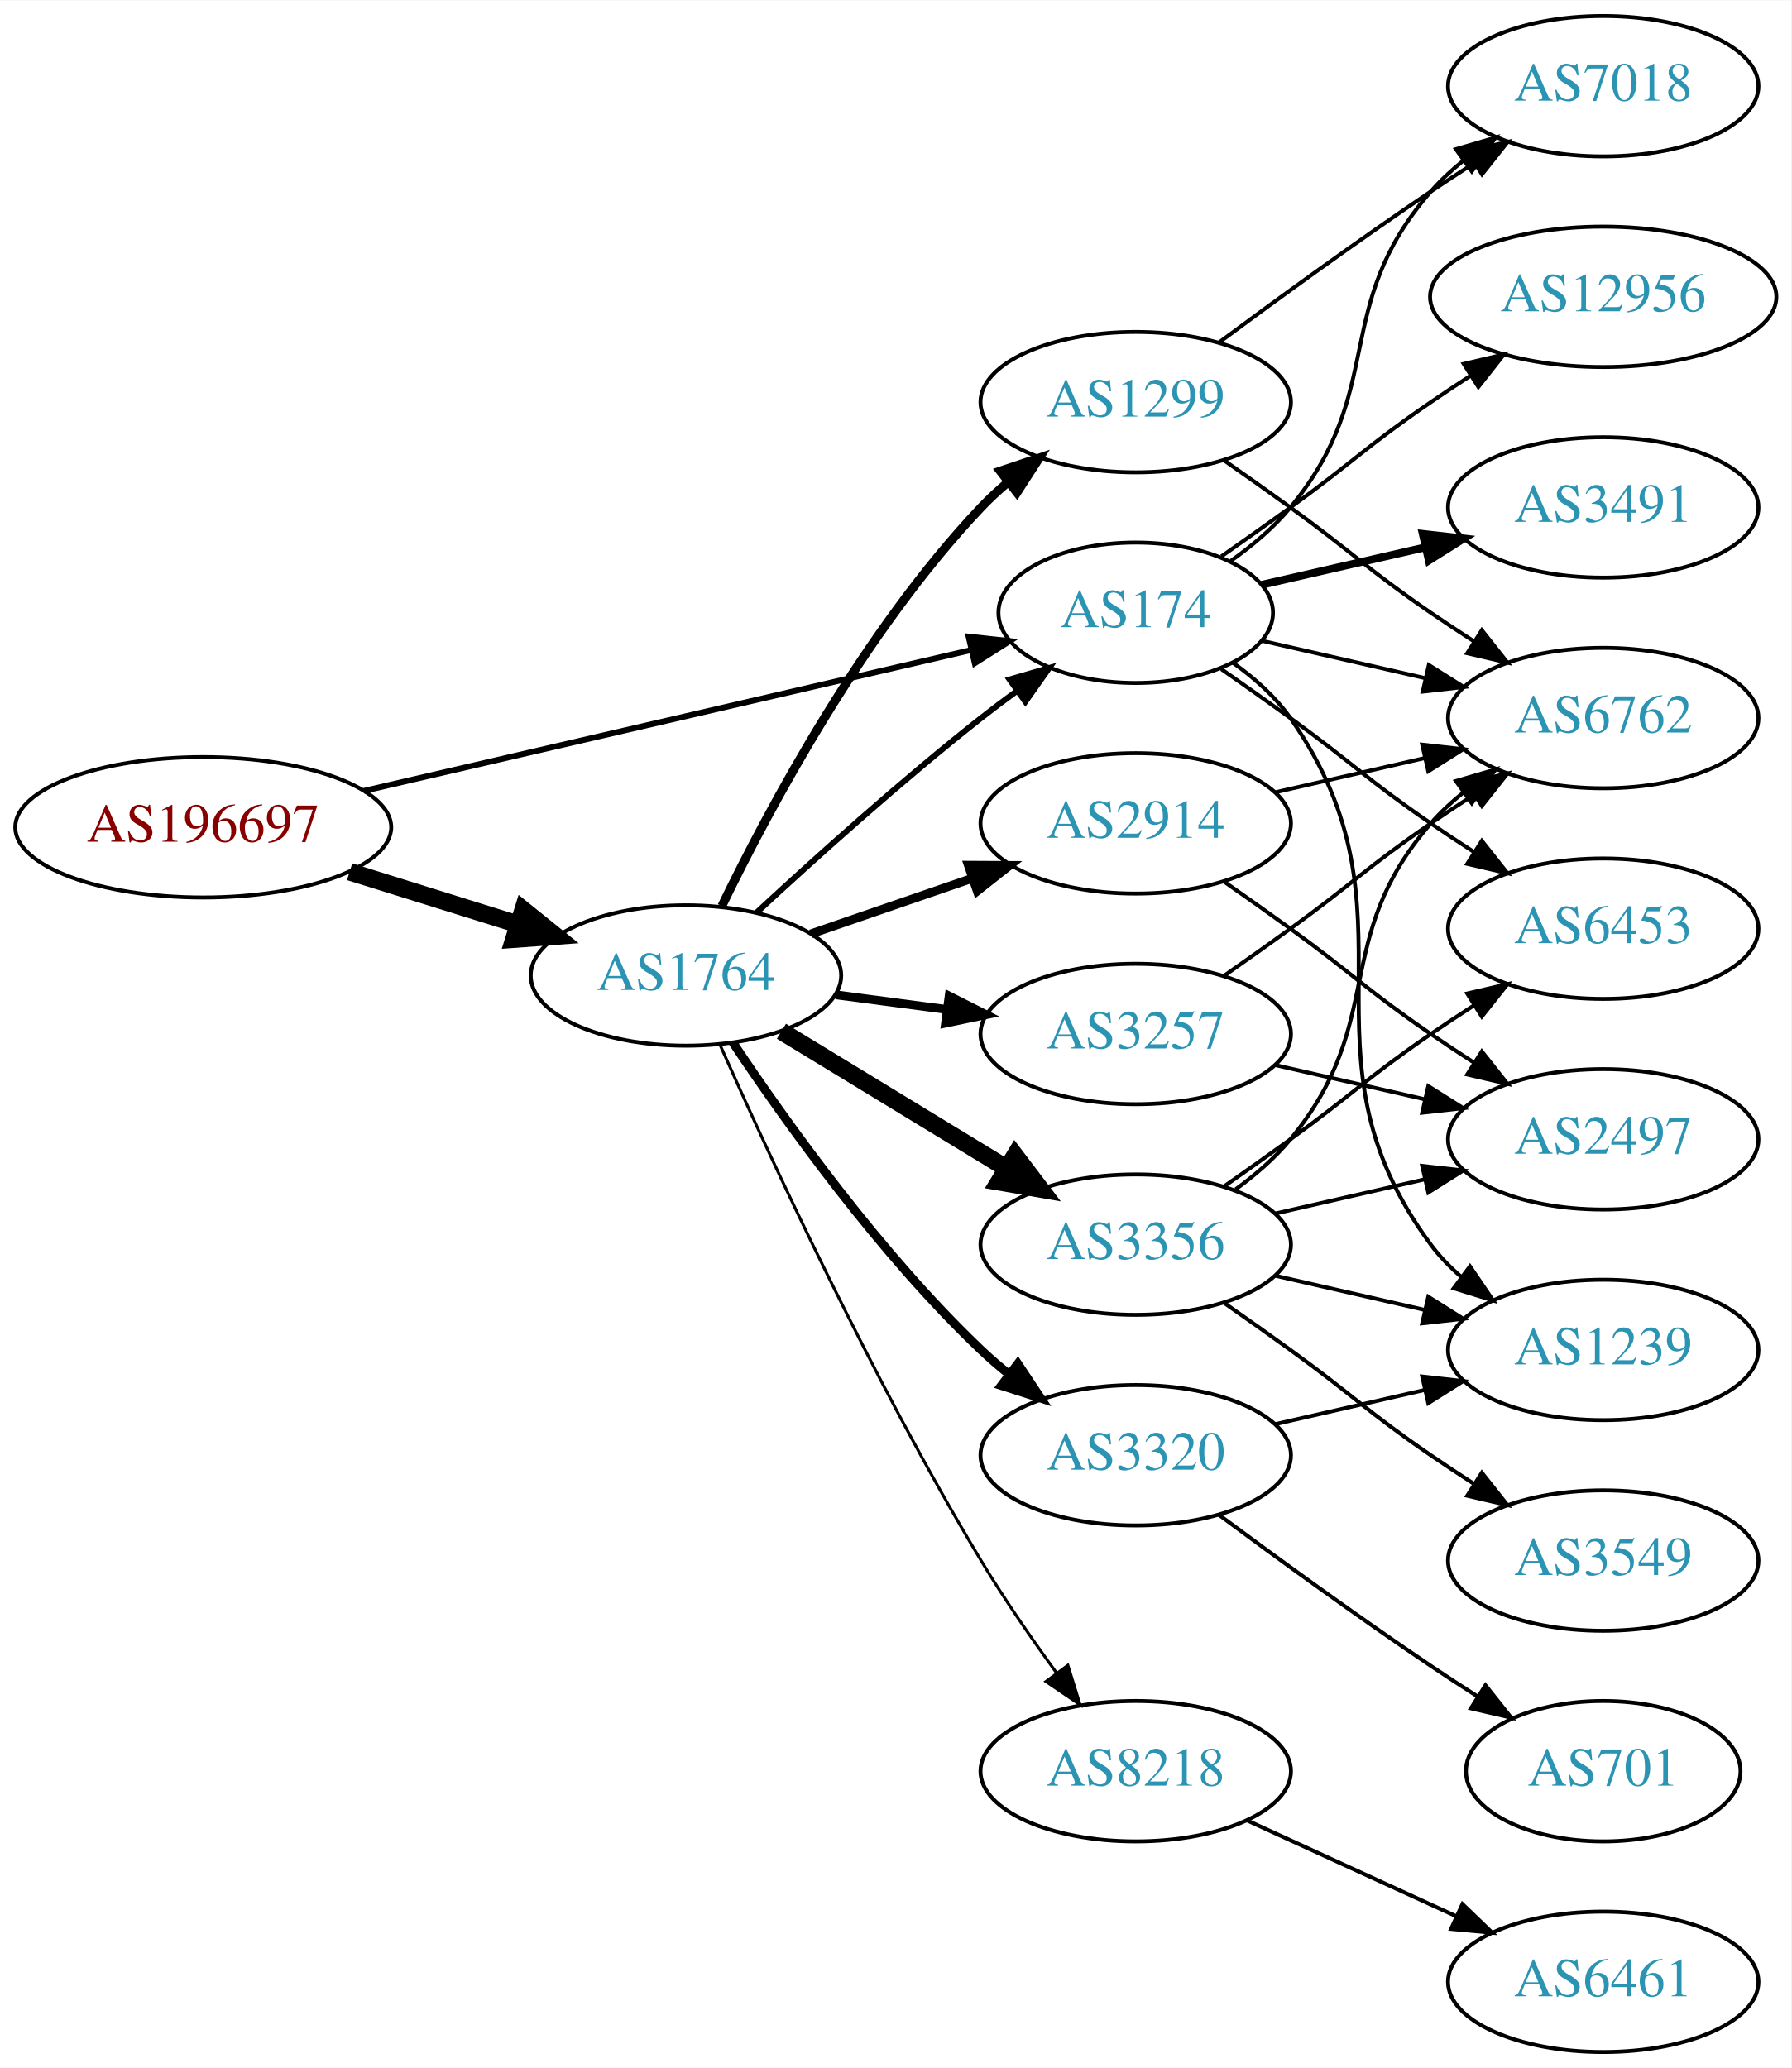
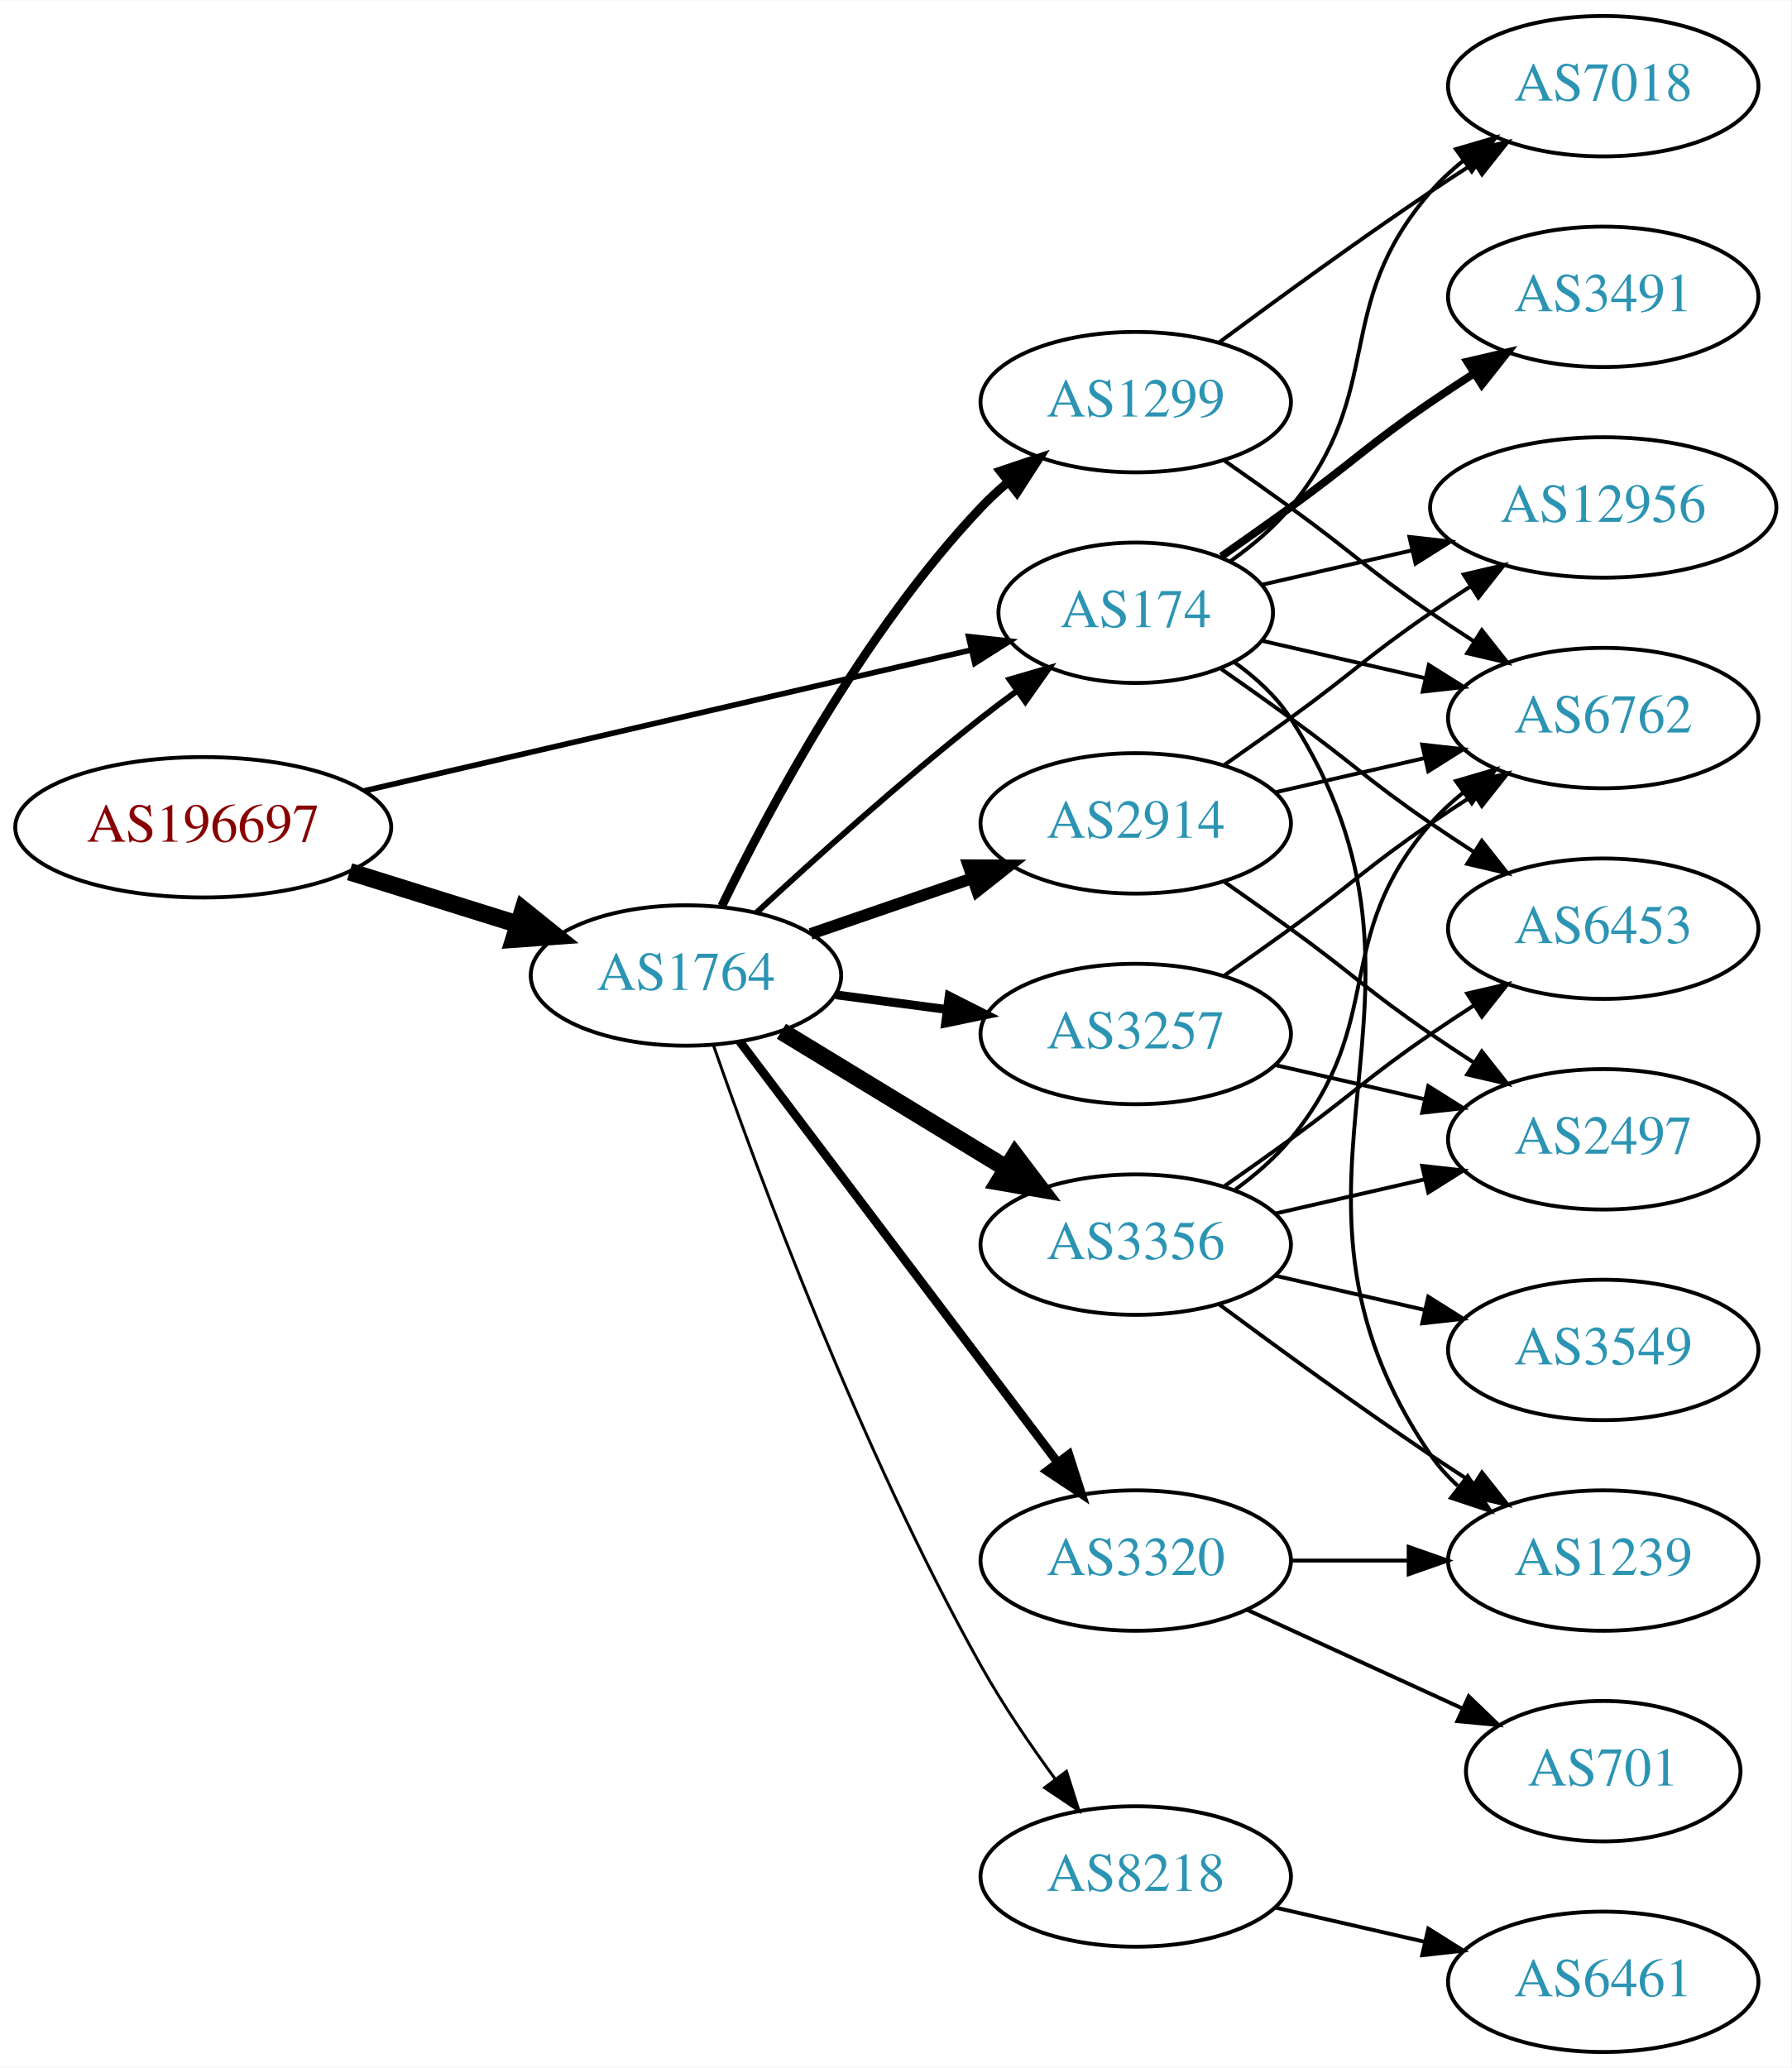
<svg xmlns="http://www.w3.org/2000/svg" xmlns:xlink="http://www.w3.org/1999/xlink" width="459pt" height="530pt" viewBox="0.00 0.00 459.17 530.00">
  <g id="graph0" class="graph" transform="scale(1 1) rotate(0) translate(4 526)">
    <polygon fill="white" stroke="none" points="-4,4 -4,-526 455.17,-526 455.17,4 -4,4" />
    <g id="node1" class="node">
      <g id="a_node1">
        <a xlink:href="/asn/196697" xlink:title="AS196697 ~ Danube Data Center GmbH [AT]">
          <ellipse fill="#ffffff" stroke="black" cx="48.096" cy="-314" rx="48.192" ry="18" />
          <text text-anchor="middle" x="48.096" y="-310.3" font-family="Times,serif" font-size="14.00" fill="#880000">AS196697</text>
        </a>
      </g>
    </g>
    <g id="node2" class="node">
      <g id="a_node2">
        <a xlink:href="/asn/174" xlink:title="AS174 ~ Cogent Communications [US]">
          <ellipse fill="#ffffff" stroke="black" cx="287.131" cy="-369" rx="35.194" ry="18" />
          <text text-anchor="middle" x="287.131" y="-365.3" font-family="Times,serif" font-size="14.00" fill="#2c94b3">AS174</text>
        </a>
      </g>
    </g>
    <g id="edge1" class="edge">
-       <path fill="none" stroke="black" stroke-width="1.5" d="M89.305,-323.33C132.593,-333.374 201.107,-349.272 244.818,-359.414" />
-       <polygon fill="black" stroke="black" stroke-width="1.5" points="244.294,-362.885 254.826,-361.736 245.876,-356.067 244.294,-362.885" />
+       <path fill="none" stroke="black" stroke-width="1.432" d="M89.305,-323.33C132.593,-333.374 201.107,-349.272 244.818,-359.414" />
+       <polygon fill="black" stroke="black" stroke-width="1.432" points="244.294,-362.885 254.826,-361.736 245.876,-356.067 244.294,-362.885" />
    </g>
    <g id="node3" class="node">
      <g id="a_node3">
        <a xlink:href="/asn/1764" xlink:title="AS1764 ~ NEXTLAYER-AS [AT]">
          <ellipse fill="#ffffff" stroke="black" cx="171.838" cy="-276" rx="39.794" ry="18" />
          <text text-anchor="middle" x="171.838" y="-272.3" font-family="Times,serif" font-size="14.00" fill="#2c94b3">AS1764</text>
        </a>
      </g>
    </g>
    <g id="edge2" class="edge">
      <path fill="none" stroke="black" stroke-width="4.5" d="M85.622,-302.599C99.149,-298.377 114.595,-293.555 128.589,-289.188" />
      <polygon fill="black" stroke="black" stroke-width="4.5" points="130.1,-292.841 138.473,-286.102 127.754,-285.323 130.1,-292.841" />
    </g>
    <g id="node4" class="node">
      <g id="a_node4">
        <a xlink:href="/asn/6762" xlink:title="AS6762 ~ TELECOM ITALIA SPARKLE S.p.A. [IT]">
          <ellipse fill="#ffffff" stroke="black" cx="406.973" cy="-342" rx="39.794" ry="18" />
          <text text-anchor="middle" x="406.973" y="-338.3" font-family="Times,serif" font-size="14.00" fill="#2c94b3">AS6762</text>
        </a>
      </g>
    </g>
    <g id="edge3" class="edge">
      <path fill="none" stroke="black" d="M319.401,-361.835C332.24,-358.894 347.345,-355.433 361.312,-352.233" />
      <polygon fill="black" stroke="black" points="362.267,-355.605 371.233,-349.96 360.704,-348.781 362.267,-355.605" />
    </g>
    <g id="node5" class="node">
      <g id="a_node5">
-         <a xlink:href="/asn/12956" xlink:title="AS12956 ~ TELXIUS [ES]">
-           <ellipse fill="#ffffff" stroke="black" cx="406.973" cy="-450" rx="44.393" ry="18" />
-           <text text-anchor="middle" x="406.973" y="-446.3" font-family="Times,serif" font-size="14.00" fill="#2c94b3">AS12956</text>
+         <a xlink:href="/asn/1239" xlink:title="AS1239 ~ Sprint [US]">
+           <ellipse fill="#ffffff" stroke="black" cx="406.973" cy="-126" rx="39.794" ry="18" />
+           <text text-anchor="middle" x="406.973" y="-122.3" font-family="Times,serif" font-size="14.00" fill="#2c94b3">AS1239</text>
        </a>
      </g>
    </g>
    <g id="edge4" class="edge">
-       <path fill="none" stroke="black" d="M309.081,-383.445C314.844,-387.471 321.076,-391.872 326.777,-396 342.977,-407.729 346.283,-411.689 362.777,-423 366.048,-425.243 369.499,-427.528 372.965,-429.773" />
-       <polygon fill="black" stroke="black" points="371.207,-432.803 381.523,-435.22 374.966,-426.898 371.207,-432.803" />
+       <path fill="none" stroke="black" d="M312.367,-356.344C317.854,-352.428 323.13,-347.634 326.777,-342 373.252,-270.222 314.481,-223.566 362.777,-153 364.725,-150.154 367.082,-147.548 369.679,-145.176" />
+       <polygon fill="black" stroke="black" points="372.23,-147.628 378.015,-138.751 367.957,-142.083 372.23,-147.628" />
    </g>
    <g id="node6" class="node">
      <g id="a_node6">
-         <a xlink:href="/asn/1239" xlink:title="AS1239 ~ Sprint [US]">
-           <ellipse fill="#ffffff" stroke="black" cx="406.973" cy="-180" rx="39.794" ry="18" />
-           <text text-anchor="middle" x="406.973" y="-176.3" font-family="Times,serif" font-size="14.00" fill="#2c94b3">AS1239</text>
+         <a xlink:href="/asn/6453" xlink:title="AS6453 ~ TATA COMMUNICATIONS (AMERICA) INC [US]">
+           <ellipse fill="#ffffff" stroke="black" cx="406.973" cy="-288" rx="39.794" ry="18" />
+           <text text-anchor="middle" x="406.973" y="-284.3" font-family="Times,serif" font-size="14.00" fill="#2c94b3">AS6453</text>
        </a>
      </g>
    </g>
    <g id="edge5" class="edge">
-       <path fill="none" stroke="black" d="M312.088,-356.156C317.58,-352.244 322.928,-347.498 326.777,-342 362.391,-291.131 325.874,-256.941 362.777,-207 365.011,-203.977 367.694,-201.214 370.615,-198.707" />
-       <polygon fill="black" stroke="black" points="372.81,-201.437 378.758,-192.669 368.64,-195.814 372.81,-201.437" />
+       <path fill="none" stroke="black" d="M309.081,-354.555C314.844,-350.529 321.076,-346.128 326.777,-342 342.977,-330.271 346.283,-326.311 362.777,-315 366.306,-312.581 370.043,-310.111 373.784,-307.698" />
+       <polygon fill="black" stroke="black" points="375.856,-310.528 382.425,-302.216 372.106,-304.618 375.856,-310.528" />
    </g>
    <g id="node7" class="node">
      <g id="a_node7">
+         <a xlink:href="/asn/12956" xlink:title="AS12956 ~ TELXIUS [ES]">
+           <ellipse fill="#ffffff" stroke="black" cx="406.973" cy="-396" rx="44.393" ry="18" />
+           <text text-anchor="middle" x="406.973" y="-392.3" font-family="Times,serif" font-size="14.00" fill="#2c94b3">AS12956</text>
+         </a>
+       </g>
+     </g>
+     <g id="edge6" class="edge">
+       <path fill="none" stroke="black" d="M319.401,-376.165C331.246,-378.879 345.02,-382.034 358.049,-385.02" />
+       <polygon fill="black" stroke="black" points="357.295,-388.437 367.824,-387.259 358.858,-381.614 357.295,-388.437" />
+     </g>
+     <g id="node8" class="node">
+       <g id="a_node8">
        <a xlink:href="/asn/7018" xlink:title="AS7018 ~ AT&amp;T Services, Inc. [US]">
          <ellipse fill="#ffffff" stroke="black" cx="406.973" cy="-504" rx="39.794" ry="18" />
          <text text-anchor="middle" x="406.973" y="-500.3" font-family="Times,serif" font-size="14.00" fill="#2c94b3">AS7018</text>
        </a>
      </g>
    </g>
-     <g id="edge6" class="edge">
+     <g id="edge7" class="edge">
      <path fill="none" stroke="black" d="M311.504,-382.288C317.008,-386.191 322.507,-390.822 326.777,-396 351.842,-426.394 336.943,-447.258 362.777,-477 365.242,-479.838 368.079,-482.477 371.097,-484.906" />
      <polygon fill="black" stroke="black" points="369.207,-487.858 379.375,-490.836 373.283,-482.167 369.207,-487.858" />
-     </g>
-     <g id="node8" class="node">
-       <g id="a_node8">
-         <a xlink:href="/asn/6453" xlink:title="AS6453 ~ TATA COMMUNICATIONS (AMERICA) INC [US]">
-           <ellipse fill="#ffffff" stroke="black" cx="406.973" cy="-288" rx="39.794" ry="18" />
-           <text text-anchor="middle" x="406.973" y="-284.3" font-family="Times,serif" font-size="14.00" fill="#2c94b3">AS6453</text>
-         </a>
-       </g>
-     </g>
-     <g id="edge7" class="edge">
-       <path fill="none" stroke="black" d="M309.081,-354.555C314.844,-350.529 321.076,-346.128 326.777,-342 342.977,-330.271 346.283,-326.311 362.777,-315 366.306,-312.581 370.043,-310.111 373.784,-307.698" />
-       <polygon fill="black" stroke="black" points="375.856,-310.528 382.425,-302.216 372.106,-304.618 375.856,-310.528" />
    </g>
    <g id="node9" class="node">
      <g id="a_node9">
        <a xlink:href="/asn/3491" xlink:title="AS3491 ~ PCCW Global, Inc. [US]">
-           <ellipse fill="#ffffff" stroke="black" cx="406.973" cy="-396" rx="39.794" ry="18" />
-           <text text-anchor="middle" x="406.973" y="-392.3" font-family="Times,serif" font-size="14.00" fill="#2c94b3">AS3491</text>
+           <ellipse fill="#ffffff" stroke="black" cx="406.973" cy="-450" rx="39.794" ry="18" />
+           <text text-anchor="middle" x="406.973" y="-446.3" font-family="Times,serif" font-size="14.00" fill="#2c94b3">AS3491</text>
        </a>
      </g>
    </g>
    <g id="edge8" class="edge">
-       <path fill="none" stroke="black" stroke-width="2" d="M319.401,-376.165C332.24,-379.106 347.345,-382.567 361.312,-385.767" />
-       <polygon fill="black" stroke="black" stroke-width="2" points="360.704,-389.219 371.233,-388.04 362.267,-382.395 360.704,-389.219" />
-     </g>
-     <g id="edge10" class="edge">
+       <path fill="none" stroke="black" stroke-width="2" d="M309.081,-383.445C314.844,-387.471 321.076,-391.872 326.777,-396 342.977,-407.729 346.283,-411.689 362.777,-423 366.306,-425.419 370.043,-427.889 373.784,-430.302" />
+       <polygon fill="black" stroke="black" stroke-width="2" points="372.106,-433.382 382.425,-435.784 375.856,-427.472 372.106,-433.382" />
+     </g>
+     <g id="edge14" class="edge">
      <path fill="none" stroke="black" stroke-width="1.5" d="M189.851,-292.047C204.678,-305.784 226.96,-325.843 247.484,-342 250.423,-344.313 253.543,-346.66 256.687,-348.956" />
      <polygon fill="black" stroke="black" stroke-width="1.5" points="254.781,-351.896 264.955,-354.854 258.846,-346.197 254.781,-351.896" />
    </g>
    <g id="node10" class="node">
      <g id="a_node10">
-         <a xlink:href="/asn/1299" xlink:title="AS1299 ~ Telia Carrier [EU]">
-           <ellipse fill="#ffffff" stroke="black" cx="287.131" cy="-423" rx="39.794" ry="18" />
-           <text text-anchor="middle" x="287.131" y="-419.3" font-family="Times,serif" font-size="14.00" fill="#2c94b3">AS1299</text>
+         <a xlink:href="/asn/8218" xlink:title="AS8218 ~ legacy Neotelecoms [FR]">
+           <ellipse fill="#ffffff" stroke="black" cx="287.131" cy="-45" rx="39.794" ry="18" />
+           <text text-anchor="middle" x="287.131" y="-41.3" font-family="Times,serif" font-size="14.00" fill="#2c94b3">AS8218</text>
        </a>
      </g>
    </g>
    <g id="edge9" class="edge">
-       <path fill="none" stroke="black" stroke-width="2.25" d="M181.036,-293.805C193.086,-318.672 217.438,-364.306 247.484,-396 249.543,-398.172 251.802,-400.274 254.162,-402.282" />
-       <polygon fill="black" stroke="black" stroke-width="2.25" points="252.389,-405.336 262.432,-408.712 256.686,-399.81 252.389,-405.336" />
+       <path fill="none" stroke="black" stroke-width="0.75" d="M178.905,-258.057C190.275,-225.384 216.462,-154.443 247.484,-99 253.03,-89.089 260.031,-78.809 266.545,-69.912" />
+       <polygon fill="black" stroke="black" stroke-width="0.75" points="269.382,-71.963 272.579,-61.862 263.781,-67.765 269.382,-71.963" />
    </g>
    <g id="node11" class="node">
      <g id="a_node11">
        <a xlink:href="/asn/2914" xlink:title="AS2914 ~ NTT America, Inc. [US]">
          <ellipse fill="#ffffff" stroke="black" cx="287.131" cy="-315" rx="39.794" ry="18" />
          <text text-anchor="middle" x="287.131" y="-311.3" font-family="Times,serif" font-size="14.00" fill="#2c94b3">AS2914</text>
        </a>
      </g>
    </g>
-     <g id="edge11" class="edge">
-       <path fill="none" stroke="black" stroke-width="2.25" d="M203.796,-286.657C216.554,-291.049 231.518,-296.2 245.164,-300.897" />
-       <polygon fill="black" stroke="black" stroke-width="2.25" points="244.222,-304.275 254.817,-304.22 246.501,-297.656 244.222,-304.275" />
+     <g id="edge10" class="edge">
+       <path fill="none" stroke="black" stroke-width="3" d="M203.796,-286.657C216.554,-291.049 231.518,-296.2 245.164,-300.897" />
+       <polygon fill="black" stroke="black" stroke-width="3" points="244.222,-304.275 254.817,-304.22 246.501,-297.656 244.222,-304.275" />
    </g>
    <g id="node12" class="node">
      <g id="a_node12">
-         <a xlink:href="/asn/3356" xlink:title="AS3356 ~ Level 3 Parent, LLC [US]">
-           <ellipse fill="#ffffff" stroke="black" cx="287.131" cy="-207" rx="39.794" ry="18" />
-           <text text-anchor="middle" x="287.131" y="-203.3" font-family="Times,serif" font-size="14.00" fill="#2c94b3">AS3356</text>
-         </a>
-       </g>
-     </g>
-     <g id="edge12" class="edge">
-       <path fill="none" stroke="black" stroke-width="4.5" d="M196.312,-261.703C213.022,-251.526 235.677,-237.728 254.054,-226.536" />
-       <polygon fill="black" stroke="black" stroke-width="4.5" points="256.194,-229.843 262.687,-221.279 252.098,-223.117 256.194,-229.843" />
+         <a xlink:href="/asn/1299" xlink:title="AS1299 ~ Telia Carrier [EU]">
+           <ellipse fill="#ffffff" stroke="black" cx="287.131" cy="-423" rx="39.794" ry="18" />
+           <text text-anchor="middle" x="287.131" y="-419.3" font-family="Times,serif" font-size="14.00" fill="#2c94b3">AS1299</text>
+         </a>
+       </g>
+     </g>
+     <g id="edge11" class="edge">
+       <path fill="none" stroke="black" stroke-width="2.25" d="M181.036,-293.805C193.086,-318.672 217.438,-364.306 247.484,-396 249.543,-398.172 251.802,-400.274 254.162,-402.282" />
+       <polygon fill="black" stroke="black" stroke-width="2.25" points="252.389,-405.336 262.432,-408.712 256.686,-399.81 252.389,-405.336" />
    </g>
    <g id="node13" class="node">
      <g id="a_node13">
        <a xlink:href="/asn/3257" xlink:title="AS3257 ~ GTT [DE]">
          <ellipse fill="#ffffff" stroke="black" cx="287.131" cy="-261" rx="39.794" ry="18" />
          <text text-anchor="middle" x="287.131" y="-257.3" font-family="Times,serif" font-size="14.00" fill="#2c94b3">AS3257</text>
        </a>
      </g>
    </g>
-     <g id="edge13" class="edge">
+     <g id="edge12" class="edge">
      <path fill="none" stroke="black" stroke-width="2.25" d="M210.248,-271.047C219.336,-269.844 229.173,-268.541 238.658,-267.285" />
      <polygon fill="black" stroke="black" stroke-width="2.25" points="239.306,-270.73 248.76,-265.948 238.387,-263.791 239.306,-270.73" />
    </g>
    <g id="node14" class="node">
      <g id="a_node14">
        <a xlink:href="/asn/3320" xlink:title="AS3320 ~ DTAG [DE]">
-           <ellipse fill="#ffffff" stroke="black" cx="287.131" cy="-153" rx="39.794" ry="18" />
-           <text text-anchor="middle" x="287.131" y="-149.3" font-family="Times,serif" font-size="14.00" fill="#2c94b3">AS3320</text>
-         </a>
-       </g>
-     </g>
-     <g id="edge14" class="edge">
-       <path fill="none" stroke="black" stroke-width="2.25" d="M183.88,-258.789C197.372,-238.542 221.619,-204.577 247.484,-180 249.654,-177.939 251.992,-175.915 254.406,-173.961" />
-       <polygon fill="black" stroke="black" stroke-width="2.25" points="256.911,-176.455 262.774,-167.63 252.687,-170.873 256.911,-176.455" />
+           <ellipse fill="#ffffff" stroke="black" cx="287.131" cy="-126" rx="39.794" ry="18" />
+           <text text-anchor="middle" x="287.131" y="-122.3" font-family="Times,serif" font-size="14.00" fill="#2c94b3">AS3320</text>
+         </a>
+       </g>
+     </g>
+     <g id="edge13" class="edge">
+       <path fill="none" stroke="black" stroke-width="2.25" d="M185.614,-259.085C205.503,-232.752 243.983,-181.804 267.133,-151.153" />
+       <polygon fill="black" stroke="black" stroke-width="2.25" points="269.994,-153.173 273.228,-143.084 264.408,-148.954 269.994,-153.173" />
    </g>
    <g id="node15" class="node">
      <g id="a_node15">
-         <a xlink:href="/asn/8218" xlink:title="AS8218 ~ legacy Neotelecoms [FR]">
-           <ellipse fill="#ffffff" stroke="black" cx="287.131" cy="-72" rx="39.794" ry="18" />
-           <text text-anchor="middle" x="287.131" y="-68.3" font-family="Times,serif" font-size="14.00" fill="#2c94b3">AS8218</text>
+         <a xlink:href="/asn/3356" xlink:title="AS3356 ~ Level 3 Parent, LLC [US]">
+           <ellipse fill="#ffffff" stroke="black" cx="287.131" cy="-207" rx="39.794" ry="18" />
+           <text text-anchor="middle" x="287.131" y="-203.3" font-family="Times,serif" font-size="14.00" fill="#2c94b3">AS3356</text>
        </a>
      </g>
    </g>
    <g id="edge15" class="edge">
-       <path fill="none" stroke="black" stroke-width="0.75" d="M180.478,-258.428C193.118,-229.914 219.75,-172.115 247.484,-126 253.338,-116.267 260.41,-106.028 266.895,-97.114" />
-       <polygon fill="black" stroke="black" stroke-width="0.75" points="269.739,-99.154 272.874,-89.033 264.112,-94.99 269.739,-99.154" />
-     </g>
-     <g id="edge29" class="edge">
-       <path fill="none" stroke="black" d="M309.888,-407.991C315.422,-404.121 321.341,-399.936 326.777,-396 342.977,-384.271 346.283,-380.311 362.777,-369 366.306,-366.581 370.043,-364.111 373.784,-361.698" />
-       <polygon fill="black" stroke="black" points="375.856,-364.528 382.425,-356.216 372.106,-358.618 375.856,-364.528" />
-     </g>
-     <g id="edge28" class="edge">
-       <path fill="none" stroke="black" d="M308.461,-438.277C323.324,-449.304 344.068,-464.407 362.777,-477 366.326,-479.389 370.077,-481.839 373.825,-484.242" />
-       <polygon fill="black" stroke="black" points="372.151,-487.325 382.474,-489.712 375.893,-481.409 372.151,-487.325" />
-     </g>
-     <g id="edge24" class="edge">
+       <path fill="none" stroke="black" stroke-width="4.5" d="M196.312,-261.703C213.022,-251.526 235.677,-237.728 254.054,-226.536" />
+       <polygon fill="black" stroke="black" stroke-width="4.5" points="256.194,-229.843 262.687,-221.279 252.098,-223.117 256.194,-229.843" />
+     </g>
+     <g id="node16" class="node">
+       <g id="a_node16">
+         <a xlink:href="/asn/6461" xlink:title="AS6461 ~ Zayo Bandwidth [US]">
+           <ellipse fill="#ffffff" stroke="black" cx="406.973" cy="-18" rx="39.794" ry="18" />
+           <text text-anchor="middle" x="406.973" y="-14.3" font-family="Times,serif" font-size="14.00" fill="#2c94b3">AS6461</text>
+         </a>
+       </g>
+     </g>
+     <g id="edge16" class="edge">
+       <path fill="none" stroke="black" d="M322.85,-37.045C334.85,-34.296 348.471,-31.175 361.164,-28.267" />
+       <polygon fill="black" stroke="black" points="362.129,-31.636 371.095,-25.991 360.566,-24.813 362.129,-31.636" />
+     </g>
+     <g id="edge27" class="edge">
      <path fill="none" stroke="black" d="M322.85,-322.955C334.85,-325.704 348.471,-328.825 361.164,-331.733" />
      <polygon fill="black" stroke="black" points="360.566,-335.187 371.095,-334.009 362.129,-328.364 360.566,-335.187" />
    </g>
-     <g id="node17" class="node">
-       <g id="a_node17">
+     <g id="edge28" class="edge">
+       <path fill="none" stroke="black" d="M309.888,-330.009C315.422,-333.879 321.341,-338.064 326.777,-342 342.977,-353.729 346.283,-357.689 362.777,-369 366.048,-371.243 369.499,-373.528 372.965,-375.773" />
+       <polygon fill="black" stroke="black" points="371.207,-378.803 381.523,-381.22 374.966,-372.898 371.207,-378.803" />
+     </g>
+     <g id="node18" class="node">
+       <g id="a_node18">
        <a xlink:href="/asn/2497" xlink:title="AS2497 ~ Internet Initiative Japan Inc. [JP]">
          <ellipse fill="#ffffff" stroke="black" cx="406.973" cy="-234" rx="39.794" ry="18" />
          <text text-anchor="middle" x="406.973" y="-230.3" font-family="Times,serif" font-size="14.00" fill="#2c94b3">AS2497</text>
        </a>
      </g>
    </g>
-     <g id="edge23" class="edge">
+     <g id="edge26" class="edge">
      <path fill="none" stroke="black" d="M309.888,-299.991C315.422,-296.121 321.341,-291.936 326.777,-288 342.977,-276.271 346.283,-272.311 362.777,-261 366.306,-258.581 370.043,-256.111 373.784,-253.698" />
      <polygon fill="black" stroke="black" points="375.856,-256.528 382.425,-248.216 372.106,-250.618 375.856,-256.528" />
    </g>
+     <g id="edge30" class="edge">
+       <path fill="none" stroke="black" d="M309.888,-407.991C315.422,-404.121 321.341,-399.936 326.777,-396 342.977,-384.271 346.283,-380.311 362.777,-369 366.306,-366.581 370.043,-364.111 373.784,-361.698" />
+       <polygon fill="black" stroke="black" points="375.856,-364.528 382.425,-356.216 372.106,-358.618 375.856,-364.528" />
+     </g>
+     <g id="edge29" class="edge">
+       <path fill="none" stroke="black" d="M308.461,-438.277C323.324,-449.304 344.068,-464.407 362.777,-477 366.326,-479.389 370.077,-481.839 373.825,-484.242" />
+       <polygon fill="black" stroke="black" points="372.151,-487.325 382.474,-489.712 375.893,-481.409 372.151,-487.325" />
+     </g>
+     <g id="edge24" class="edge">
+       <path fill="none" stroke="black" d="M309.888,-276.009C315.422,-279.879 321.341,-284.064 326.777,-288 342.977,-299.729 346.283,-303.689 362.777,-315 366.306,-317.419 370.043,-319.889 373.784,-322.302" />
+       <polygon fill="black" stroke="black" points="372.106,-325.382 382.425,-327.784 375.856,-319.472 372.106,-325.382" />
+     </g>
+     <g id="edge25" class="edge">
+       <path fill="none" stroke="black" d="M322.85,-253.045C334.85,-250.296 348.471,-247.175 361.164,-244.267" />
+       <polygon fill="black" stroke="black" points="362.129,-247.636 371.095,-241.991 360.566,-240.813 362.129,-247.636" />
+     </g>
+     <g id="edge18" class="edge">
+       <path fill="none" stroke="black" d="M327.044,-126C336.597,-126 346.947,-126 356.909,-126" />
+       <polygon fill="black" stroke="black" points="357.102,-129.5 367.102,-126 357.102,-122.5 357.102,-129.5" />
+     </g>
+     <g id="node17" class="node">
+       <g id="a_node17">
+         <a xlink:href="/asn/701" xlink:title="AS701 ~ UUNET [US]">
+           <ellipse fill="#ffffff" stroke="black" cx="406.973" cy="-72" rx="35.194" ry="18" />
+           <text text-anchor="middle" x="406.973" y="-68.3" font-family="Times,serif" font-size="14.00" fill="#2c94b3">AS701</text>
+         </a>
+       </g>
+     </g>
    <g id="edge17" class="edge">
+       <path fill="none" stroke="black" d="M315.76,-113.339C332.176,-105.817 353.158,-96.202 370.754,-88.139" />
+       <polygon fill="black" stroke="black" points="372.499,-91.189 380.132,-83.842 369.583,-84.826 372.499,-91.189" />
+     </g>
+     <g id="edge21" class="edge">
      <path fill="none" stroke="black" d="M312.712,-221.156C317.806,-224.872 322.82,-229.201 326.777,-234 351.842,-264.394 336.943,-285.258 362.777,-315 365.242,-317.838 368.079,-320.477 371.097,-322.906" />
      <polygon fill="black" stroke="black" points="369.207,-325.858 379.375,-328.836 373.283,-320.167 369.207,-325.858" />
+     </g>
+     <g id="edge23" class="edge">
+       <path fill="none" stroke="black" d="M308.461,-191.723C323.324,-180.696 344.068,-165.593 362.777,-153 366.326,-150.611 370.077,-148.161 373.825,-145.758" />
+       <polygon fill="black" stroke="black" points="375.893,-148.591 382.474,-140.288 372.151,-142.675 375.893,-148.591" />
+     </g>
+     <g id="edge22" class="edge">
+       <path fill="none" stroke="black" d="M309.888,-222.009C315.422,-225.879 321.341,-230.064 326.777,-234 342.977,-245.729 346.283,-249.689 362.777,-261 366.306,-263.419 370.043,-265.889 373.784,-268.302" />
+       <polygon fill="black" stroke="black" points="372.106,-271.382 382.425,-273.784 375.856,-265.472 372.106,-271.382" />
+     </g>
+     <g id="edge19" class="edge">
+       <path fill="none" stroke="black" d="M322.85,-214.955C334.85,-217.704 348.471,-220.825 361.164,-223.733" />
+       <polygon fill="black" stroke="black" points="360.566,-227.187 371.095,-226.009 362.129,-220.364 360.566,-227.187" />
+     </g>
+     <g id="node19" class="node">
+       <g id="a_node19">
+         <a xlink:href="/asn/3549" xlink:title="AS3549 ~ Level 3 Parent, LLC [US]">
+           <ellipse fill="#ffffff" stroke="black" cx="406.973" cy="-180" rx="39.794" ry="18" />
+           <text text-anchor="middle" x="406.973" y="-176.3" font-family="Times,serif" font-size="14.00" fill="#2c94b3">AS3549</text>
+         </a>
+       </g>
    </g>
    <g id="edge20" class="edge">
      <path fill="none" stroke="black" d="M322.85,-199.045C334.85,-196.296 348.471,-193.175 361.164,-190.267" />
      <polygon fill="black" stroke="black" points="362.129,-193.636 371.095,-187.991 360.566,-186.813 362.129,-193.636" />
    </g>
-     <g id="edge19" class="edge">
-       <path fill="none" stroke="black" d="M309.888,-222.009C315.422,-225.879 321.341,-230.064 326.777,-234 342.977,-245.729 346.283,-249.689 362.777,-261 366.306,-263.419 370.043,-265.889 373.784,-268.302" />
-       <polygon fill="black" stroke="black" points="372.106,-271.382 382.425,-273.784 375.856,-265.472 372.106,-271.382" />
-     </g>
-     <g id="node16" class="node">
-       <g id="a_node16">
-         <a xlink:href="/asn/3549" xlink:title="AS3549 ~ Level 3 Parent, LLC [US]">
-           <ellipse fill="#ffffff" stroke="black" cx="406.973" cy="-126" rx="39.794" ry="18" />
-           <text text-anchor="middle" x="406.973" y="-122.3" font-family="Times,serif" font-size="14.00" fill="#2c94b3">AS3549</text>
-         </a>
-       </g>
-     </g>
-     <g id="edge16" class="edge">
-       <path fill="none" stroke="black" d="M309.888,-191.991C315.422,-188.121 321.341,-183.936 326.777,-180 342.977,-168.271 346.283,-164.311 362.777,-153 366.306,-150.581 370.043,-148.111 373.784,-145.698" />
-       <polygon fill="black" stroke="black" points="375.856,-148.528 382.425,-140.216 372.106,-142.618 375.856,-148.528" />
-     </g>
-     <g id="edge18" class="edge">
-       <path fill="none" stroke="black" d="M322.85,-214.955C334.85,-217.704 348.471,-220.825 361.164,-223.733" />
-       <polygon fill="black" stroke="black" points="360.566,-227.187 371.095,-226.009 362.129,-220.364 360.566,-227.187" />
-     </g>
-     <g id="edge22" class="edge">
-       <path fill="none" stroke="black" d="M309.888,-276.009C315.422,-279.879 321.341,-284.064 326.777,-288 342.977,-299.729 346.283,-303.689 362.777,-315 366.306,-317.419 370.043,-319.889 373.784,-322.302" />
-       <polygon fill="black" stroke="black" points="372.106,-325.382 382.425,-327.784 375.856,-319.472 372.106,-325.382" />
-     </g>
-     <g id="edge21" class="edge">
-       <path fill="none" stroke="black" d="M322.85,-253.045C334.85,-250.296 348.471,-247.175 361.164,-244.267" />
-       <polygon fill="black" stroke="black" points="362.129,-247.636 371.095,-241.991 360.566,-240.813 362.129,-247.636" />
-     </g>
-     <g id="edge26" class="edge">
-       <path fill="none" stroke="black" d="M322.85,-160.955C334.85,-163.704 348.471,-166.825 361.164,-169.733" />
-       <polygon fill="black" stroke="black" points="360.566,-173.187 371.095,-172.009 362.129,-166.364 360.566,-173.187" />
-     </g>
-     <g id="node18" class="node">
-       <g id="a_node18">
-         <a xlink:href="/asn/701" xlink:title="AS701 ~ UUNET [US]">
-           <ellipse fill="#ffffff" stroke="black" cx="406.973" cy="-72" rx="35.194" ry="18" />
-           <text text-anchor="middle" x="406.973" y="-68.3" font-family="Times,serif" font-size="14.00" fill="#2c94b3">AS701</text>
-         </a>
-       </g>
-     </g>
-     <g id="edge25" class="edge">
-       <path fill="none" stroke="black" d="M308.461,-137.723C323.324,-126.696 344.068,-111.593 362.777,-99 366.595,-96.43 370.645,-93.79 374.675,-91.214" />
-       <polygon fill="black" stroke="black" points="376.779,-94.025 383.369,-85.729 373.044,-88.105 376.779,-94.025" />
-     </g>
-     <g id="node19" class="node">
-       <g id="a_node19">
-         <a xlink:href="/asn/6461" xlink:title="AS6461 ~ Zayo Bandwidth [US]">
-           <ellipse fill="#ffffff" stroke="black" cx="406.973" cy="-18" rx="39.794" ry="18" />
-           <text text-anchor="middle" x="406.973" y="-14.3" font-family="Times,serif" font-size="14.00" fill="#2c94b3">AS6461</text>
-         </a>
-       </g>
-     </g>
-     <g id="edge27" class="edge">
-       <path fill="none" stroke="black" d="M315.76,-59.339C331.717,-52.027 351.987,-42.739 369.27,-34.819" />
-       <polygon fill="black" stroke="black" points="370.885,-37.929 378.518,-30.581 367.969,-31.565 370.885,-37.929" />
-     </g>
  </g>
</svg>
